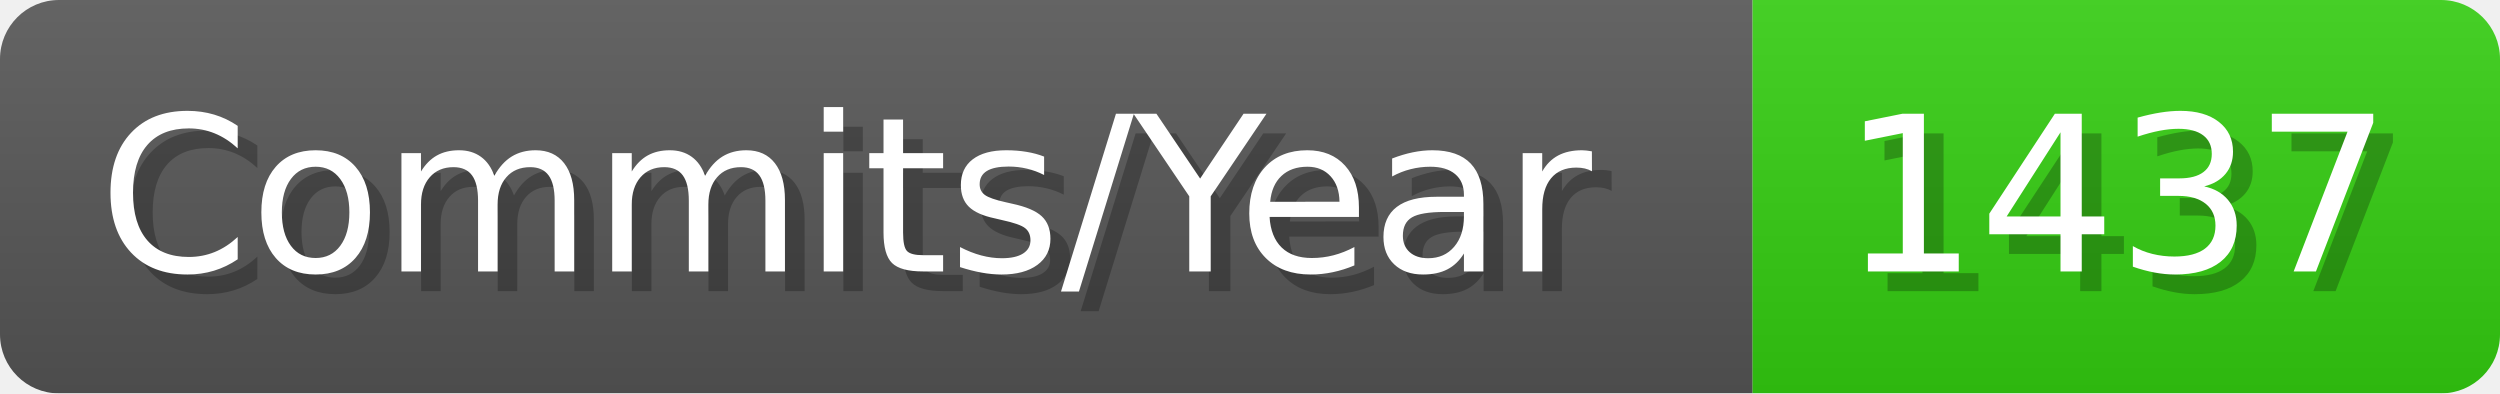
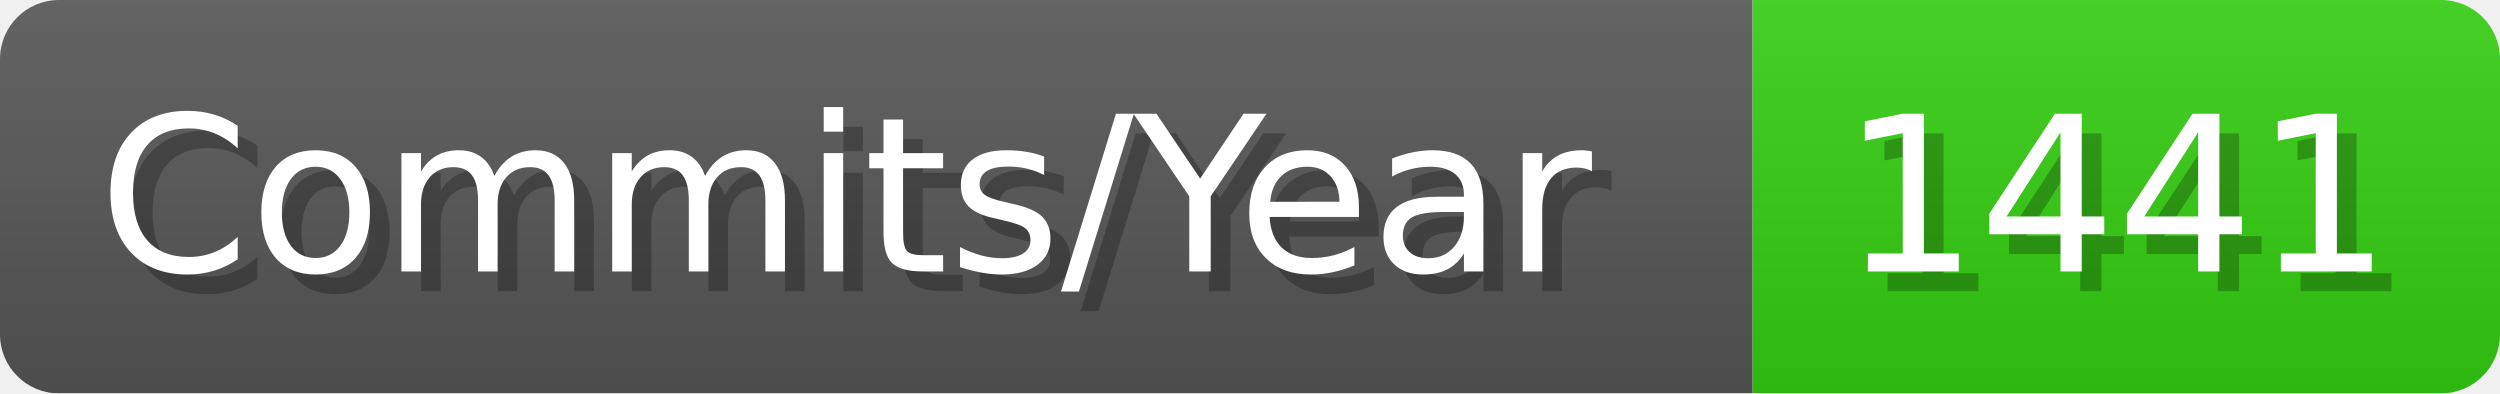
- <svg xmlns="http://www.w3.org/2000/svg" width="127.1" height="20" viewBox="0 0 1271 200" role="img" aria-label="Commits/Year: 1437">
+ <svg xmlns="http://www.w3.org/2000/svg" width="127.1" height="20" viewBox="0 0 1271 200" role="img" aria-label="Commits/Year: 1441">
  <linearGradient id="aUPdi" x2="0" y2="100%">
    <stop offset="0" stop-opacity=".1" stop-color="#EEE" />
    <stop offset="1" stop-opacity=".1" />
  </linearGradient>
  <mask id="WfAiQ">
    <rect width="1271" height="200" rx="30" fill="#FFF" />
  </mask>
  <g mask="url(#WfAiQ)">
    <rect width="891" height="200" fill="#555" />
    <rect width="380" height="200" fill="#3C1" x="891" />
    <rect width="1271" height="200" fill="url(#aUPdi)" />
  </g>
  <g aria-hidden="true" fill="#fff" text-anchor="start" font-family="Verdana,DejaVu Sans,sans-serif" font-size="110">
    <text x="60" y="148" textLength="791" fill="#000" opacity="0.25">Commits/Year</text>
    <text x="50" y="138" textLength="791">Commits/Year</text>
-     <text x="946" y="148" textLength="280" fill="#000" opacity="0.25">1437</text>
-     <text x="936" y="138" textLength="280">1437</text>
+     <text x="946" y="148" textLength="280" fill="#000" opacity="0.25">1441</text>
+     <text x="936" y="138" textLength="280">1441</text>
  </g>
</svg>
